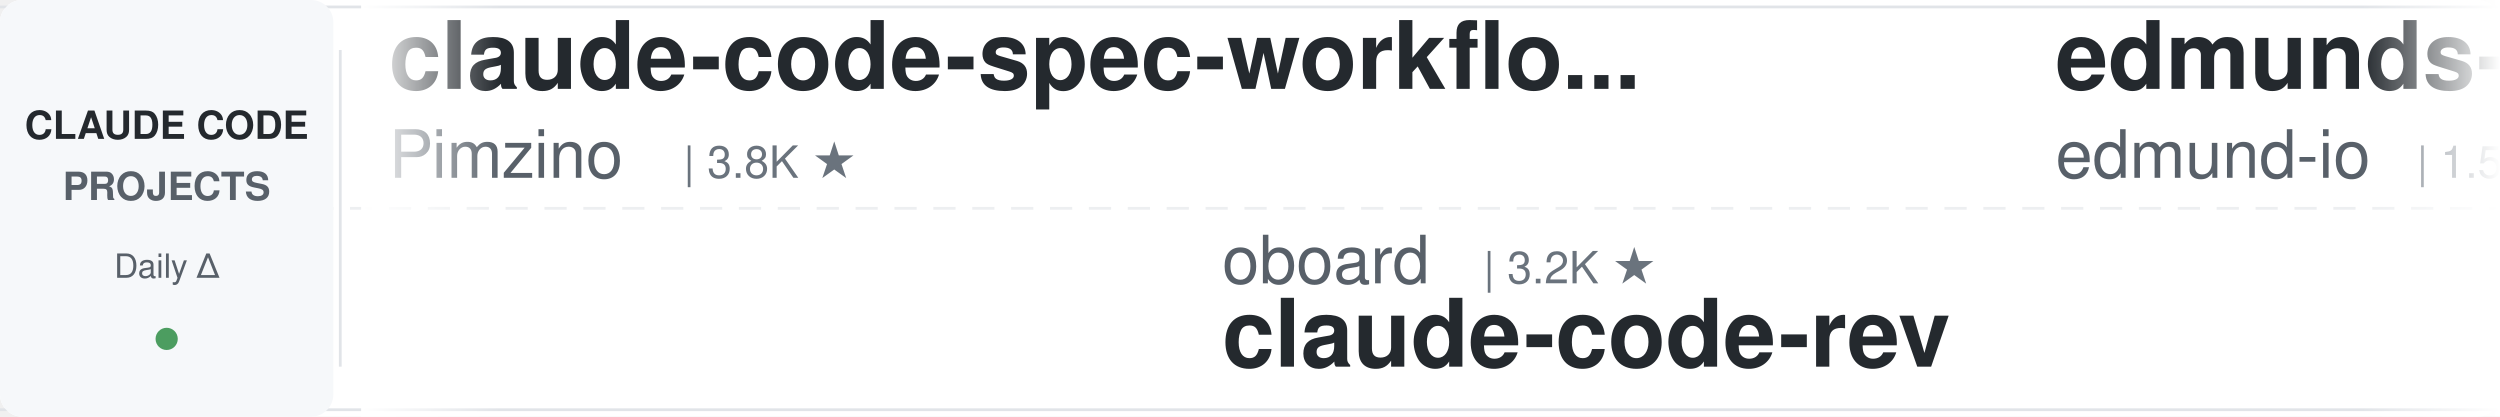
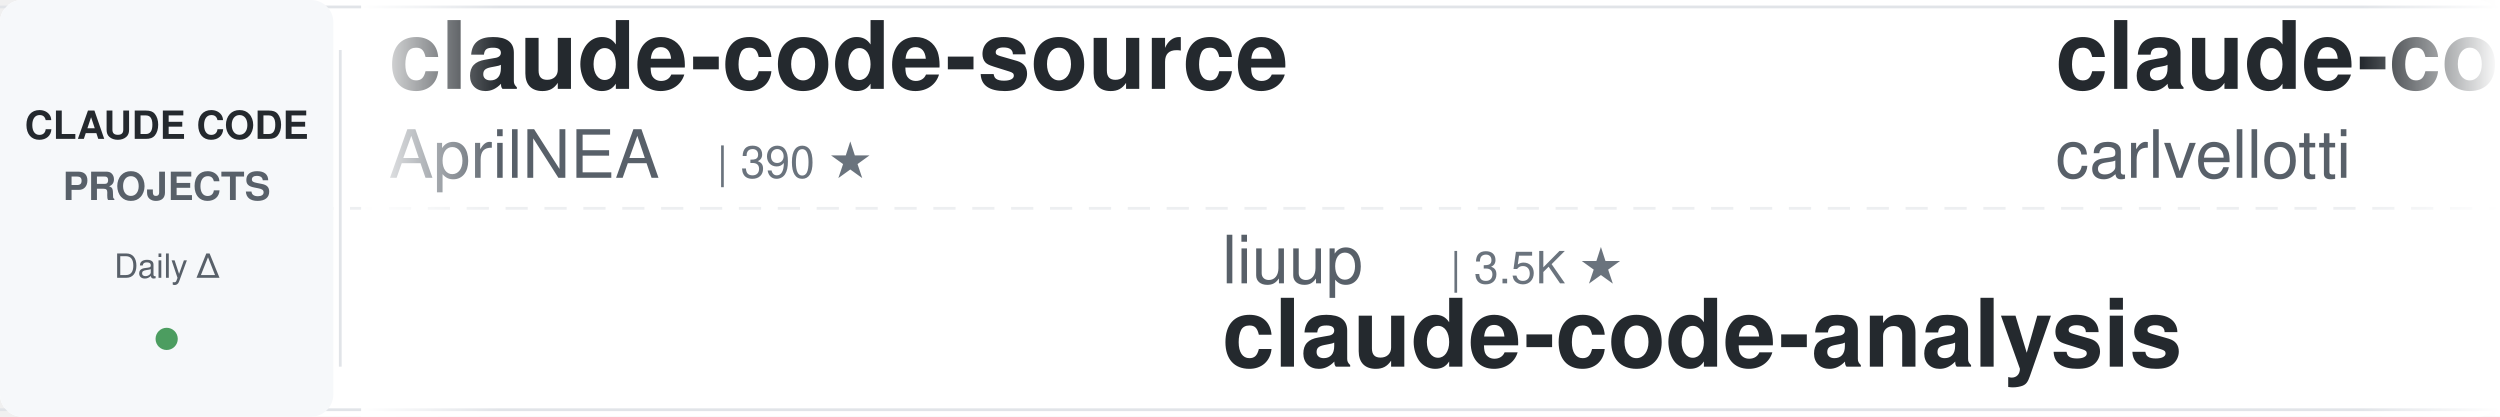
<svg xmlns="http://www.w3.org/2000/svg" width="900" height="150">
  <defs>
    <linearGradient id="leftFade" x1="0%" y1="0%" x2="100%" y2="0%">
      <stop offset="0%" style="stop-color:#ffffff;stop-opacity:1" />
      <stop offset="100%" style="stop-color:#ffffff;stop-opacity:0" />
    </linearGradient>
    <linearGradient id="rightFade" x1="0%" y1="0%" x2="100%" y2="0%">
      <stop offset="0%" style="stop-color:#ffffff;stop-opacity:0" />
      <stop offset="100%" style="stop-color:#ffffff;stop-opacity:1" />
    </linearGradient>
  </defs>
  <rect width="900" height="150" fill="#ffffff" rx="8" />
  <rect x="0" y="2" width="900" height="1" fill="#e1e4e8" />
  <rect x="0" y="147" width="900" height="1" fill="#e1e4e8" />
  <line x1="0" y1="75" x2="900" y2="75" stroke="#e1e4e8" stroke-width="1" stroke-dasharray="8 6" opacity="0.6" />
  <rect x="0" y="0" width="120" height="150" fill="#f6f8fa" rx="8" />
  <text x="60" y="50" font-family="-apple-system, BlinkMacSystemFont, 'Segoe UI', Helvetica, Arial, sans-serif" font-size="14" font-weight="600" fill="#24292e" text-anchor="middle">CLAUDE CODE</text>
  <text x="60" y="72" font-family="-apple-system, BlinkMacSystemFont, 'Segoe UI', Helvetica, Arial, sans-serif" font-size="14" font-weight="600" fill="#586069" text-anchor="middle">PROJECTS</text>
  <text x="60" y="100" font-family="-apple-system, BlinkMacSystemFont, 'Segoe UI', Helvetica, Arial, sans-serif" font-size="12" font-weight="500" fill="#586069" text-anchor="middle">Daily Δ</text>
  <circle cx="60" cy="122" r="4" fill="#22863a" opacity="0.8" />
  <rect x="122" y="18" width="1" height="114" fill="#e1e4e8" />
  <clipPath id="tickerClip">
    <rect x="130" y="0" width="770" height="150" />
  </clipPath>
  <g clip-path="url(#tickerClip)">
    <g id="tickerItems">
      <animateTransform attributeName="transform" attributeType="XML" type="translate" from="0 0" to="-3000 0" dur="54s" repeatCount="indefinite" />
      <g transform="translate(0, 0)">
-         <text x="140" y="32" font-family="-apple-system, BlinkMacSystemFont, 'Segoe UI', Helvetica, Arial, sans-serif" font-size="34" font-weight="600" fill="#24292e">claude-code-spec-workflo...</text>
-         <text x="140" y="64" font-family="-apple-system, BlinkMacSystemFont, 'Segoe UI', Helvetica, Arial, sans-serif" font-size="24" font-weight="400" fill="#586069">Pimzino</text>
-         <text x="246" y="64" font-family="-apple-system, BlinkMacSystemFont, 'Segoe UI', Helvetica, Arial, sans-serif" font-size="16" font-weight="500" fill="#6a737d">| 3.8K ★</text>
+         <text x="140" y="32" font-family="-apple-system, BlinkMacSystemFont, 'Segoe UI', Helvetica, Arial, sans-serif" font-size="34" font-weight="600" fill="#24292e">claude-code-source</text>
+         <text x="140" y="64" font-family="-apple-system, BlinkMacSystemFont, 'Segoe UI', Helvetica, Arial, sans-serif" font-size="24" font-weight="400" fill="#586069">AprilNEA</text>
+         <text x="258" y="64" font-family="-apple-system, BlinkMacSystemFont, 'Segoe UI', Helvetica, Arial, sans-serif" font-size="16" font-weight="500" fill="#6a737d">| 390 ★</text>
      </g>
      <g transform="translate(300, 0)">
-         <text x="140" y="102" font-family="-apple-system, BlinkMacSystemFont, 'Segoe UI', Helvetica, Arial, sans-serif" font-size="24" font-weight="400" fill="#586069">oboard</text>
-         <text x="234" y="102" font-family="-apple-system, BlinkMacSystemFont, 'Segoe UI', Helvetica, Arial, sans-serif" font-size="16" font-weight="500" fill="#6a737d">| 3.2K ★</text>
-         <text x="140" y="132" font-family="-apple-system, BlinkMacSystemFont, 'Segoe UI', Helvetica, Arial, sans-serif" font-size="34" font-weight="600" fill="#24292e">claude-code-rev</text>
+         <text x="140" y="102" font-family="-apple-system, BlinkMacSystemFont, 'Segoe UI', Helvetica, Arial, sans-serif" font-size="24" font-weight="400" fill="#586069">liuup</text>
+         <text x="222" y="102" font-family="-apple-system, BlinkMacSystemFont, 'Segoe UI', Helvetica, Arial, sans-serif" font-size="16" font-weight="500" fill="#6a737d">| 3.5K ★</text>
+         <text x="140" y="132" font-family="-apple-system, BlinkMacSystemFont, 'Segoe UI', Helvetica, Arial, sans-serif" font-size="34" font-weight="600" fill="#24292e">claude-code-analysis</text>
      </g>
      <g transform="translate(600, 0)">
-         <text x="140" y="32" font-family="-apple-system, BlinkMacSystemFont, 'Segoe UI', Helvetica, Arial, sans-serif" font-size="34" font-weight="600" fill="#24292e">edmunds-claude-code</text>
-         <text x="140" y="64" font-family="-apple-system, BlinkMacSystemFont, 'Segoe UI', Helvetica, Arial, sans-serif" font-size="24" font-weight="400" fill="#586069">edmund-io</text>
-         <text x="270" y="64" font-family="-apple-system, BlinkMacSystemFont, 'Segoe UI', Helvetica, Arial, sans-serif" font-size="16" font-weight="500" fill="#6a737d">| 1.5K ★</text>
+         <text x="140" y="32" font-family="-apple-system, BlinkMacSystemFont, 'Segoe UI', Helvetica, Arial, sans-serif" font-size="34" font-weight="600" fill="#24292e">claude-code-pm-course</text>
+         <text x="140" y="64" font-family="-apple-system, BlinkMacSystemFont, 'Segoe UI', Helvetica, Arial, sans-serif" font-size="24" font-weight="400" fill="#586069">carlvellotti</text>
+         <text x="306" y="64" font-family="-apple-system, BlinkMacSystemFont, 'Segoe UI', Helvetica, Arial, sans-serif" font-size="16" font-weight="500" fill="#6a737d">| 2.1K ★</text>
      </g>
      <g transform="translate(900, 0)">
-         <text x="140" y="102" font-family="-apple-system, BlinkMacSystemFont, 'Segoe UI', Helvetica, Arial, sans-serif" font-size="24" font-weight="400" fill="#586069">anthropics</text>
-         <text x="282" y="102" font-family="-apple-system, BlinkMacSystemFont, 'Segoe UI', Helvetica, Arial, sans-serif" font-size="16" font-weight="500" fill="#6a737d">| 5.5K ★</text>
-         <text x="140" y="132" font-family="-apple-system, BlinkMacSystemFont, 'Segoe UI', Helvetica, Arial, sans-serif" font-size="34" font-weight="600" fill="#24292e">claude-code-security-rev...</text>
+         <text x="140" y="102" font-family="-apple-system, BlinkMacSystemFont, 'Segoe UI', Helvetica, Arial, sans-serif" font-size="24" font-weight="400" fill="#586069">ykdojo</text>
+         <text x="234" y="102" font-family="-apple-system, BlinkMacSystemFont, 'Segoe UI', Helvetica, Arial, sans-serif" font-size="16" font-weight="500" fill="#6a737d">| 9.2K ★</text>
+         <text x="140" y="132" font-family="-apple-system, BlinkMacSystemFont, 'Segoe UI', Helvetica, Arial, sans-serif" font-size="34" font-weight="600" fill="#24292e">claude-code-tips</text>
      </g>
      <g transform="translate(1200, 0)">
-         <text x="140" y="32" font-family="-apple-system, BlinkMacSystemFont, 'Segoe UI', Helvetica, Arial, sans-serif" font-size="34" font-weight="600" fill="#24292e">claude-code-templates</text>
-         <text x="140" y="64" font-family="-apple-system, BlinkMacSystemFont, 'Segoe UI', Helvetica, Arial, sans-serif" font-size="24" font-weight="400" fill="#586069">davila7</text>
-         <text x="246" y="64" font-family="-apple-system, BlinkMacSystemFont, 'Segoe UI', Helvetica, Arial, sans-serif" font-size="16" font-weight="500" fill="#6a737d">| 28.6K ★</text>
+         <text x="140" y="32" font-family="-apple-system, BlinkMacSystemFont, 'Segoe UI', Helvetica, Arial, sans-serif" font-size="34" font-weight="600" fill="#24292e">arcads-claude-code</text>
+         <text x="140" y="64" font-family="-apple-system, BlinkMacSystemFont, 'Segoe UI', Helvetica, Arial, sans-serif" font-size="24" font-weight="400" fill="#586069">krusemediallc</text>
+         <text x="318" y="64" font-family="-apple-system, BlinkMacSystemFont, 'Segoe UI', Helvetica, Arial, sans-serif" font-size="16" font-weight="500" fill="#6a737d">| 991 ★</text>
      </g>
      <g transform="translate(1500, 0)">
-         <text x="140" y="102" font-family="-apple-system, BlinkMacSystemFont, 'Segoe UI', Helvetica, Arial, sans-serif" font-size="24" font-weight="400" fill="#586069">shareAI-lab</text>
-         <text x="294" y="102" font-family="-apple-system, BlinkMacSystemFont, 'Segoe UI', Helvetica, Arial, sans-serif" font-size="16" font-weight="500" fill="#6a737d">| 70.5K ★</text>
-         <text x="140" y="132" font-family="-apple-system, BlinkMacSystemFont, 'Segoe UI', Helvetica, Arial, sans-serif" font-size="34" font-weight="600" fill="#24292e">learn-claude-code</text>
+         <text x="140" y="102" font-family="-apple-system, BlinkMacSystemFont, 'Segoe UI', Helvetica, Arial, sans-serif" font-size="24" font-weight="400" fill="#586069">Maciek-roboblog</text>
+         <text x="342" y="102" font-family="-apple-system, BlinkMacSystemFont, 'Segoe UI', Helvetica, Arial, sans-serif" font-size="16" font-weight="500" fill="#6a737d">| 8.4K ★</text>
+         <text x="140" y="132" font-family="-apple-system, BlinkMacSystemFont, 'Segoe UI', Helvetica, Arial, sans-serif" font-size="34" font-weight="600" fill="#24292e">Claude-Code-Usage-Monito...</text>
      </g>
      <g transform="translate(1800, 0)">
-         <text x="140" y="32" font-family="-apple-system, BlinkMacSystemFont, 'Segoe UI', Helvetica, Arial, sans-serif" font-size="34" font-weight="600" fill="#24292e">everything-claude-code-z...</text>
-         <text x="140" y="64" font-family="-apple-system, BlinkMacSystemFont, 'Segoe UI', Helvetica, Arial, sans-serif" font-size="24" font-weight="400" fill="#586069">xu-xiang</text>
-         <text x="258" y="64" font-family="-apple-system, BlinkMacSystemFont, 'Segoe UI', Helvetica, Arial, sans-serif" font-size="16" font-weight="500" fill="#6a737d">| 1.6K ★</text>
+         <text x="140" y="32" font-family="-apple-system, BlinkMacSystemFont, 'Segoe UI', Helvetica, Arial, sans-serif" font-size="34" font-weight="600" fill="#24292e">claude-code-system-promp...</text>
+         <text x="140" y="64" font-family="-apple-system, BlinkMacSystemFont, 'Segoe UI', Helvetica, Arial, sans-serif" font-size="24" font-weight="400" fill="#586069">Piebald-AI</text>
+         <text x="282" y="64" font-family="-apple-system, BlinkMacSystemFont, 'Segoe UI', Helvetica, Arial, sans-serif" font-size="16" font-weight="500" fill="#6a737d">| 11.7K ★</text>
      </g>
      <g transform="translate(2100, 0)">
-         <text x="140" y="102" font-family="-apple-system, BlinkMacSystemFont, 'Segoe UI', Helvetica, Arial, sans-serif" font-size="24" font-weight="400" fill="#586069">ponponon</text>
-         <text x="258" y="102" font-family="-apple-system, BlinkMacSystemFont, 'Segoe UI', Helvetica, Arial, sans-serif" font-size="16" font-weight="500" fill="#6a737d">| 2.3K ★</text>
-         <text x="140" y="132" font-family="-apple-system, BlinkMacSystemFont, 'Segoe UI', Helvetica, Arial, sans-serif" font-size="34" font-weight="600" fill="#24292e">claude_code_src</text>
+         <text x="140" y="102" font-family="-apple-system, BlinkMacSystemFont, 'Segoe UI', Helvetica, Arial, sans-serif" font-size="24" font-weight="400" fill="#586069">repowise-dev</text>
+         <text x="306" y="102" font-family="-apple-system, BlinkMacSystemFont, 'Segoe UI', Helvetica, Arial, sans-serif" font-size="16" font-weight="500" fill="#6a737d">| 1.1K ★</text>
+         <text x="140" y="132" font-family="-apple-system, BlinkMacSystemFont, 'Segoe UI', Helvetica, Arial, sans-serif" font-size="34" font-weight="600" fill="#24292e">claude-code-prompts</text>
      </g>
      <g transform="translate(2400, 0)">
-         <text x="140" y="32" font-family="-apple-system, BlinkMacSystemFont, 'Segoe UI', Helvetica, Arial, sans-serif" font-size="34" font-weight="600" fill="#24292e">claude-code-analysis</text>
-         <text x="140" y="64" font-family="-apple-system, BlinkMacSystemFont, 'Segoe UI', Helvetica, Arial, sans-serif" font-size="24" font-weight="400" fill="#586069">liuup</text>
-         <text x="222" y="64" font-family="-apple-system, BlinkMacSystemFont, 'Segoe UI', Helvetica, Arial, sans-serif" font-size="16" font-weight="500" fill="#6a737d">| 3.5K ★</text>
+         <text x="140" y="32" font-family="-apple-system, BlinkMacSystemFont, 'Segoe UI', Helvetica, Arial, sans-serif" font-size="34" font-weight="600" fill="#24292e">claude-code-proxy</text>
+         <text x="140" y="64" font-family="-apple-system, BlinkMacSystemFont, 'Segoe UI', Helvetica, Arial, sans-serif" font-size="24" font-weight="400" fill="#586069">1rgs</text>
+         <text x="210" y="64" font-family="-apple-system, BlinkMacSystemFont, 'Segoe UI', Helvetica, Arial, sans-serif" font-size="16" font-weight="500" fill="#6a737d">| 3.7K ★</text>
      </g>
      <g transform="translate(2700, 0)">
-         <text x="140" y="102" font-family="-apple-system, BlinkMacSystemFont, 'Segoe UI', Helvetica, Arial, sans-serif" font-size="24" font-weight="400" fill="#586069">ChrisWiles</text>
-         <text x="282" y="102" font-family="-apple-system, BlinkMacSystemFont, 'Segoe UI', Helvetica, Arial, sans-serif" font-size="16" font-weight="500" fill="#6a737d">| 6.0K ★</text>
-         <text x="140" y="132" font-family="-apple-system, BlinkMacSystemFont, 'Segoe UI', Helvetica, Arial, sans-serif" font-size="34" font-weight="600" fill="#24292e">claude-code-showcase</text>
+         <text x="140" y="102" font-family="-apple-system, BlinkMacSystemFont, 'Segoe UI', Helvetica, Arial, sans-serif" font-size="24" font-weight="400" fill="#586069">musistudio</text>
+         <text x="282" y="102" font-family="-apple-system, BlinkMacSystemFont, 'Segoe UI', Helvetica, Arial, sans-serif" font-size="16" font-weight="500" fill="#6a737d">| 35.7K ★</text>
+         <text x="140" y="132" font-family="-apple-system, BlinkMacSystemFont, 'Segoe UI', Helvetica, Arial, sans-serif" font-size="34" font-weight="600" fill="#24292e">claude-code-router</text>
      </g>
      <g transform="translate(3000, 0)">
-         <text x="140" y="32" font-family="-apple-system, BlinkMacSystemFont, 'Segoe UI', Helvetica, Arial, sans-serif" font-size="34" font-weight="600" fill="#24292e">claude-code-spec-workflo...</text>
-         <text x="140" y="64" font-family="-apple-system, BlinkMacSystemFont, 'Segoe UI', Helvetica, Arial, sans-serif" font-size="24" font-weight="400" fill="#586069">Pimzino</text>
-         <text x="246" y="64" font-family="-apple-system, BlinkMacSystemFont, 'Segoe UI', Helvetica, Arial, sans-serif" font-size="16" font-weight="500" fill="#6a737d">| 3.8K ★</text>
+         <text x="140" y="32" font-family="-apple-system, BlinkMacSystemFont, 'Segoe UI', Helvetica, Arial, sans-serif" font-size="34" font-weight="600" fill="#24292e">claude-code-source</text>
+         <text x="140" y="64" font-family="-apple-system, BlinkMacSystemFont, 'Segoe UI', Helvetica, Arial, sans-serif" font-size="24" font-weight="400" fill="#586069">AprilNEA</text>
+         <text x="258" y="64" font-family="-apple-system, BlinkMacSystemFont, 'Segoe UI', Helvetica, Arial, sans-serif" font-size="16" font-weight="500" fill="#6a737d">| 390 ★</text>
      </g>
      <g transform="translate(3300, 0)">
-         <text x="140" y="102" font-family="-apple-system, BlinkMacSystemFont, 'Segoe UI', Helvetica, Arial, sans-serif" font-size="24" font-weight="400" fill="#586069">oboard</text>
-         <text x="234" y="102" font-family="-apple-system, BlinkMacSystemFont, 'Segoe UI', Helvetica, Arial, sans-serif" font-size="16" font-weight="500" fill="#6a737d">| 3.2K ★</text>
-         <text x="140" y="132" font-family="-apple-system, BlinkMacSystemFont, 'Segoe UI', Helvetica, Arial, sans-serif" font-size="34" font-weight="600" fill="#24292e">claude-code-rev</text>
+         <text x="140" y="102" font-family="-apple-system, BlinkMacSystemFont, 'Segoe UI', Helvetica, Arial, sans-serif" font-size="24" font-weight="400" fill="#586069">liuup</text>
+         <text x="222" y="102" font-family="-apple-system, BlinkMacSystemFont, 'Segoe UI', Helvetica, Arial, sans-serif" font-size="16" font-weight="500" fill="#6a737d">| 3.5K ★</text>
+         <text x="140" y="132" font-family="-apple-system, BlinkMacSystemFont, 'Segoe UI', Helvetica, Arial, sans-serif" font-size="34" font-weight="600" fill="#24292e">claude-code-analysis</text>
      </g>
      <g transform="translate(3600, 0)">
-         <text x="140" y="32" font-family="-apple-system, BlinkMacSystemFont, 'Segoe UI', Helvetica, Arial, sans-serif" font-size="34" font-weight="600" fill="#24292e">edmunds-claude-code</text>
-         <text x="140" y="64" font-family="-apple-system, BlinkMacSystemFont, 'Segoe UI', Helvetica, Arial, sans-serif" font-size="24" font-weight="400" fill="#586069">edmund-io</text>
-         <text x="270" y="64" font-family="-apple-system, BlinkMacSystemFont, 'Segoe UI', Helvetica, Arial, sans-serif" font-size="16" font-weight="500" fill="#6a737d">| 1.5K ★</text>
+         <text x="140" y="32" font-family="-apple-system, BlinkMacSystemFont, 'Segoe UI', Helvetica, Arial, sans-serif" font-size="34" font-weight="600" fill="#24292e">claude-code-pm-course</text>
+         <text x="140" y="64" font-family="-apple-system, BlinkMacSystemFont, 'Segoe UI', Helvetica, Arial, sans-serif" font-size="24" font-weight="400" fill="#586069">carlvellotti</text>
+         <text x="306" y="64" font-family="-apple-system, BlinkMacSystemFont, 'Segoe UI', Helvetica, Arial, sans-serif" font-size="16" font-weight="500" fill="#6a737d">| 2.1K ★</text>
      </g>
      <g transform="translate(3900, 0)">
-         <text x="140" y="102" font-family="-apple-system, BlinkMacSystemFont, 'Segoe UI', Helvetica, Arial, sans-serif" font-size="24" font-weight="400" fill="#586069">anthropics</text>
-         <text x="282" y="102" font-family="-apple-system, BlinkMacSystemFont, 'Segoe UI', Helvetica, Arial, sans-serif" font-size="16" font-weight="500" fill="#6a737d">| 5.5K ★</text>
-         <text x="140" y="132" font-family="-apple-system, BlinkMacSystemFont, 'Segoe UI', Helvetica, Arial, sans-serif" font-size="34" font-weight="600" fill="#24292e">claude-code-security-rev...</text>
+         <text x="140" y="102" font-family="-apple-system, BlinkMacSystemFont, 'Segoe UI', Helvetica, Arial, sans-serif" font-size="24" font-weight="400" fill="#586069">ykdojo</text>
+         <text x="234" y="102" font-family="-apple-system, BlinkMacSystemFont, 'Segoe UI', Helvetica, Arial, sans-serif" font-size="16" font-weight="500" fill="#6a737d">| 9.2K ★</text>
+         <text x="140" y="132" font-family="-apple-system, BlinkMacSystemFont, 'Segoe UI', Helvetica, Arial, sans-serif" font-size="34" font-weight="600" fill="#24292e">claude-code-tips</text>
      </g>
    </g>
  </g>
  <rect x="130" y="0" width="50" height="150" fill="url(#leftFade)" />
  <rect x="850" y="0" width="50" height="150" fill="url(#rightFade)" />
</svg>
